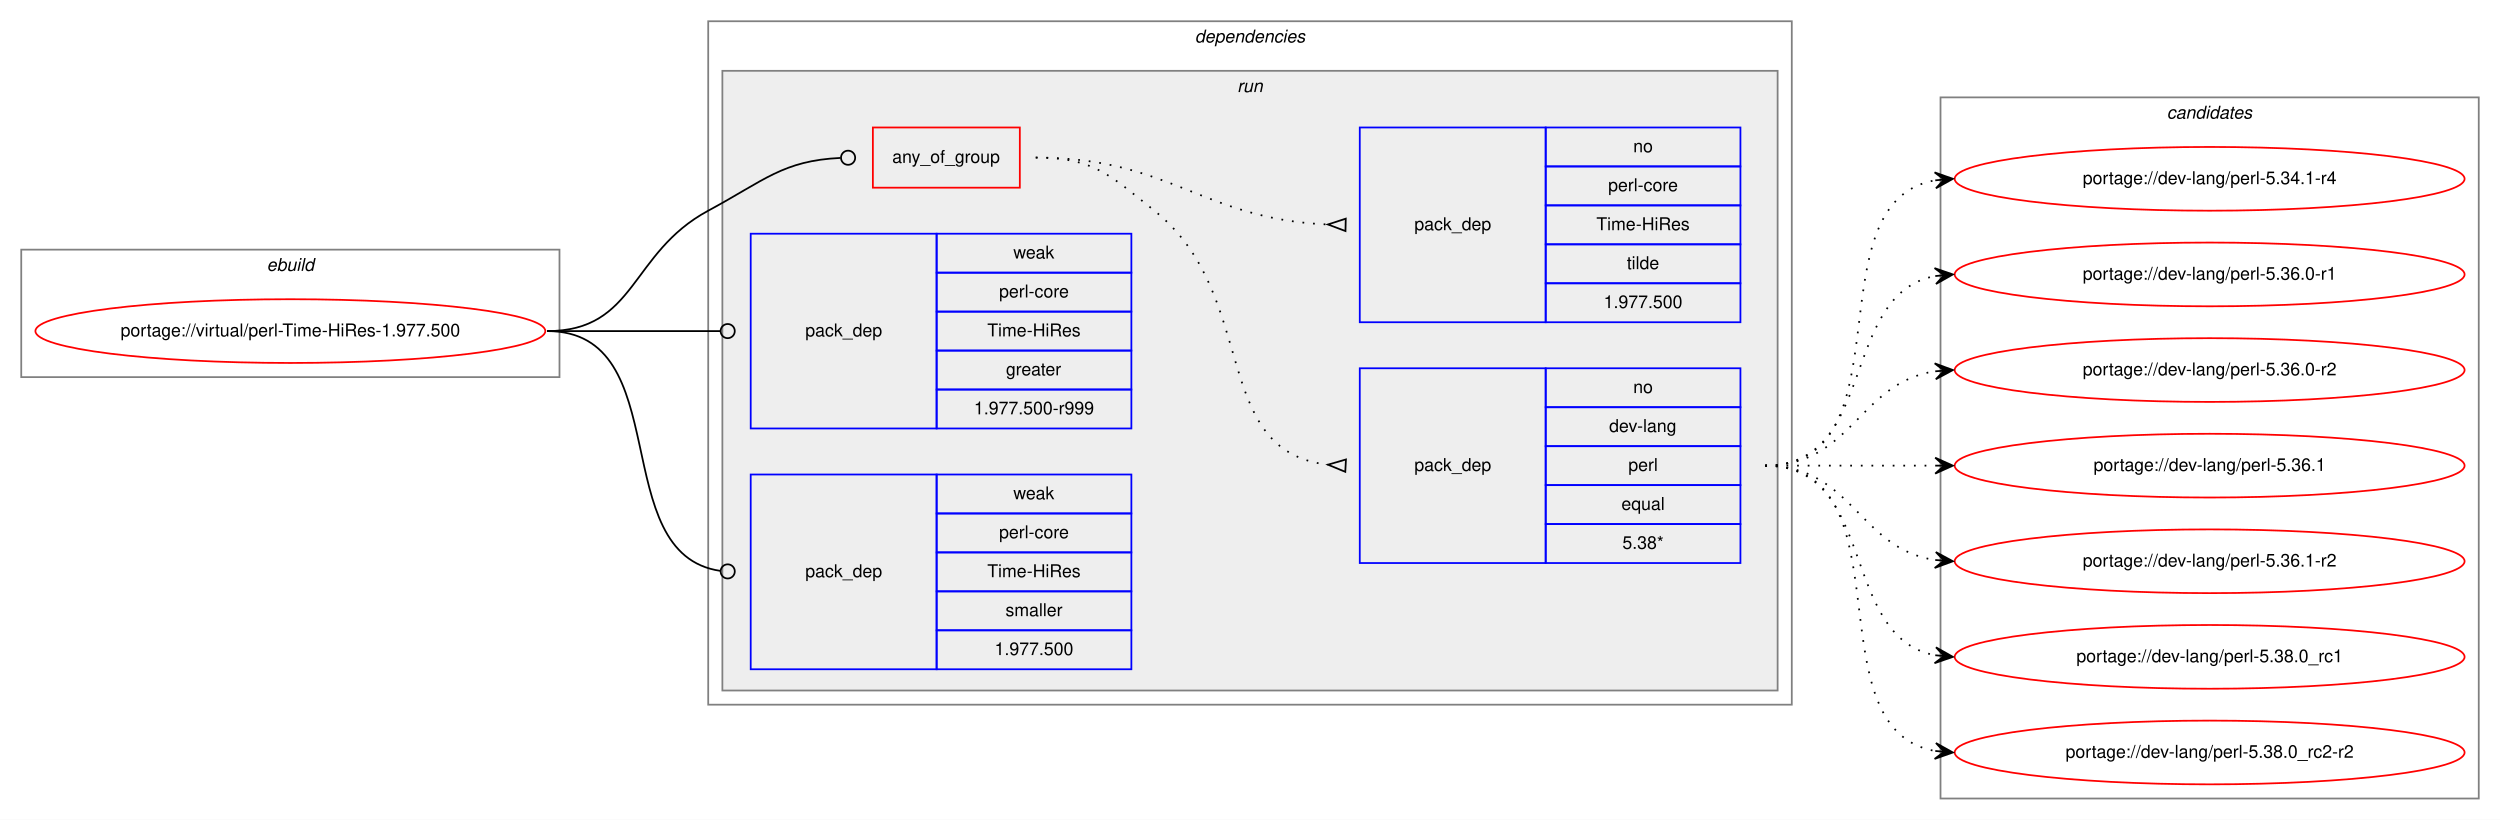
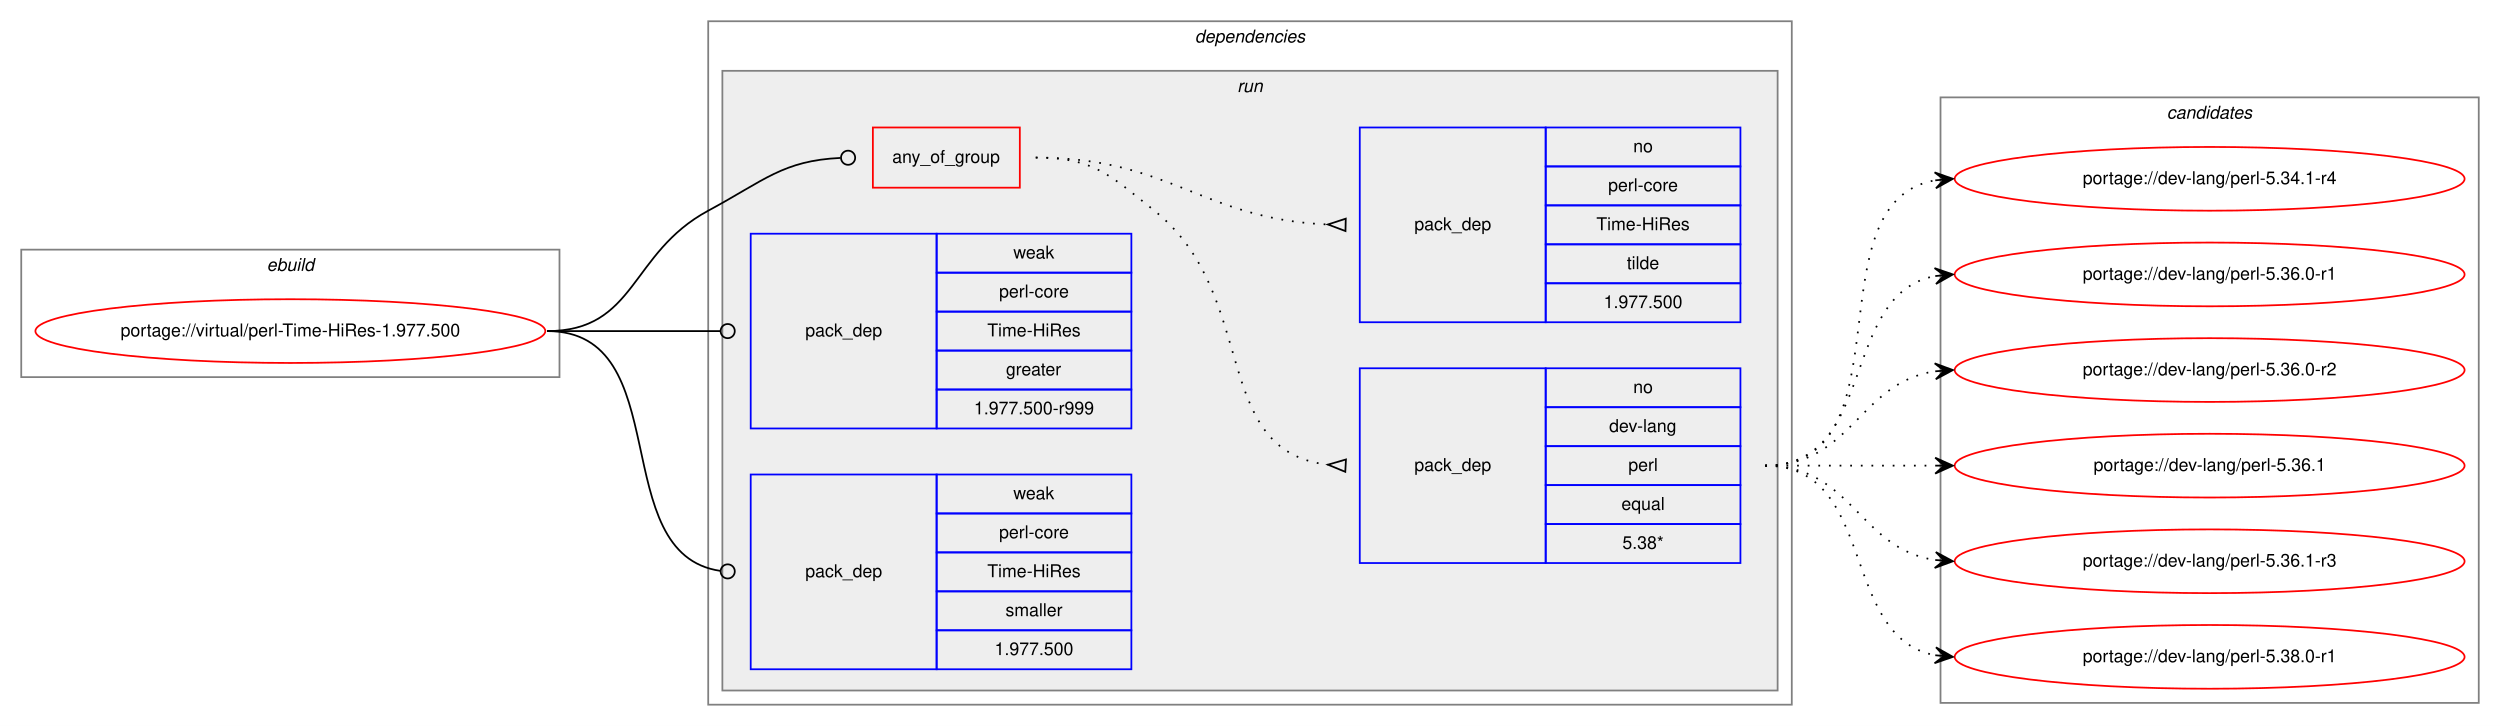
- <svg xmlns="http://www.w3.org/2000/svg" xmlns:xlink="http://www.w3.org/1999/xlink" width="1412pt" height="463pt" viewBox="0.00 0.00 1412.00 463.00">
-   <g id="graph0" class="graph" transform="scale(1 1) rotate(0) translate(4 459)">
-     <polygon fill="white" stroke="transparent" points="-4,4 -4,-459 1408,-459 1408,4 -4,4" />
+ <svg xmlns="http://www.w3.org/2000/svg" xmlns:xlink="http://www.w3.org/1999/xlink" width="1412pt" height="410pt" viewBox="0.00 0.00 1412.00 410.00">
+   <g id="graph0" class="graph" transform="scale(1 1) rotate(0) translate(4 406)">
+     <polygon fill="white" stroke="transparent" points="-4,4 -4,-406 1408,-406 1408,4 -4,4" />
    <g id="clust1" class="cluster">
-       <polygon fill="none" stroke="gray" points="8,-246 8,-318 312,-318 312,-246 8,-246" />
-       <text text-anchor="start" x="146.66" y="-306" font-family="Helvetica,sans-Serif" font-style="italic" font-size="10.00">ebuild</text>
+       <polygon fill="none" stroke="gray" points="8,-193 8,-265 312,-265 312,-193 8,-193" />
+       <text text-anchor="start" x="146.66" y="-253" font-family="Helvetica,sans-Serif" font-style="italic" font-size="10.00">ebuild</text>
    </g>
    <g id="clust2" class="cluster">
-       <polygon fill="none" stroke="gray" points="396,-61 396,-447 1008,-447 1008,-61 396,-61" />
-       <text text-anchor="start" x="670.88" y="-435" font-family="Helvetica,sans-Serif" font-style="italic" font-size="10.00">dependencies</text>
+       <polygon fill="none" stroke="gray" points="396,-8 396,-394 1008,-394 1008,-8 396,-8" />
+       <text text-anchor="start" x="670.88" y="-382" font-family="Helvetica,sans-Serif" font-style="italic" font-size="10.00">dependencies</text>
    </g>
    <g id="clust5" class="cluster">
-       <polygon fill="#eeeeee" stroke="gray" points="404,-69 404,-419 1000,-419 1000,-69 404,-69" />
-       <text text-anchor="start" x="694.78" y="-407" font-family="Helvetica,sans-Serif" font-style="italic" font-size="10.00">run</text>
+       <polygon fill="#eeeeee" stroke="gray" points="404,-16 404,-366 1000,-366 1000,-16 404,-16" />
+       <text text-anchor="start" x="694.78" y="-354" font-family="Helvetica,sans-Serif" font-style="italic" font-size="10.00">run</text>
    </g>
    <g id="clust11" class="cluster">
-       <polygon fill="none" stroke="gray" points="1092,-8 1092,-404 1396,-404 1396,-8 1092,-8" />
-       <text text-anchor="start" x="1219.82" y="-392" font-family="Helvetica,sans-Serif" font-style="italic" font-size="10.00">candidates</text>
+       <polygon fill="none" stroke="gray" points="1092,-9 1092,-351 1396,-351 1396,-9 1092,-9" />
+       <text text-anchor="start" x="1219.82" y="-339" font-family="Helvetica,sans-Serif" font-style="italic" font-size="10.00">candidates</text>
    </g>
    <g id="node1" class="node">
      <g id="a_node1">
        <a xlink:href="../virtual/perl-Time-HiRes-1.977.500.svg" xlink:title="portage://virtual/perl-Time-HiRes-1.977.500">
-           <ellipse fill="none" stroke="red" cx="160" cy="-272" rx="144" ry="18" />
-           <text text-anchor="middle" x="160" y="-269" font-family="Helvetica,sans-Serif" font-size="10.00">portage://virtual/perl-Time-HiRes-1.977.500</text>
+           <ellipse fill="none" stroke="red" cx="160" cy="-219" rx="144" ry="18" />
+           <text text-anchor="middle" x="160" y="-216" font-family="Helvetica,sans-Serif" font-size="10.00">portage://virtual/perl-Time-HiRes-1.977.500</text>
        </a>
      </g>
    </g>
    <g id="node2" class="node">
-       <polygon fill="none" stroke="red" points="489,-353 489,-387 572,-387 572,-353 489,-353" />
-       <text text-anchor="start" x="499.93" y="-367" font-family="Helvetica,sans-Serif" font-size="10.00">any_of_group</text>
+       <polygon fill="none" stroke="red" points="489,-300 489,-334 572,-334 572,-300 489,-300" />
+       <text text-anchor="start" x="499.93" y="-314" font-family="Helvetica,sans-Serif" font-size="10.00">any_of_group</text>
    </g>
    <g id="edge3" class="edge">
-       <path fill="none" stroke="black" d="M305,-272C355.49,-272 351.55,-316.05 396,-340 427.97,-357.23 438.26,-368.27 470.74,-369.81" />
-       <ellipse fill="none" stroke="black" cx="475" cy="-369.91" rx="4" ry="4" />
+       <path fill="none" stroke="black" d="M305,-219C355.49,-219 351.55,-263.05 396,-287 427.97,-304.23 438.26,-315.27 470.74,-316.81" />
+       <ellipse fill="none" stroke="black" cx="475" cy="-316.91" rx="4" ry="4" />
    </g>
    <g id="node5" class="node">
-       <polygon fill="none" stroke="blue" points="420,-217 420,-327 525,-327 525,-217 420,-217" />
-       <text text-anchor="start" x="450.82" y="-269" font-family="Helvetica,sans-Serif" font-size="10.00">pack_dep</text>
-       <polygon fill="none" stroke="blue" points="525,-305 525,-327 635,-327 635,-305 525,-305" />
-       <text text-anchor="start" x="568.33" y="-313" font-family="Helvetica,sans-Serif" font-size="10.00">weak</text>
-       <polygon fill="none" stroke="blue" points="525,-283 525,-305 635,-305 635,-283 525,-283" />
-       <text text-anchor="start" x="560.28" y="-291" font-family="Helvetica,sans-Serif" font-size="10.00">perl-core</text>
-       <polygon fill="none" stroke="blue" points="525,-261 525,-283 635,-283 635,-261 525,-261" />
-       <text text-anchor="start" x="553.62" y="-269" font-family="Helvetica,sans-Serif" font-size="10.00">Time-HiRes</text>
-       <polygon fill="none" stroke="blue" points="525,-239 525,-261 635,-261 635,-239 525,-239" />
-       <text text-anchor="start" x="564.16" y="-247" font-family="Helvetica,sans-Serif" font-size="10.00">greater</text>
-       <polygon fill="none" stroke="blue" points="525,-217 525,-239 635,-239 635,-217 525,-217" />
-       <text text-anchor="start" x="546.1" y="-225" font-family="Helvetica,sans-Serif" font-size="10.00">1.977.500-r999</text>
+       <polygon fill="none" stroke="blue" points="420,-164 420,-274 525,-274 525,-164 420,-164" />
+       <text text-anchor="start" x="450.82" y="-216" font-family="Helvetica,sans-Serif" font-size="10.00">pack_dep</text>
+       <polygon fill="none" stroke="blue" points="525,-252 525,-274 635,-274 635,-252 525,-252" />
+       <text text-anchor="start" x="568.33" y="-260" font-family="Helvetica,sans-Serif" font-size="10.00">weak</text>
+       <polygon fill="none" stroke="blue" points="525,-230 525,-252 635,-252 635,-230 525,-230" />
+       <text text-anchor="start" x="560.28" y="-238" font-family="Helvetica,sans-Serif" font-size="10.00">perl-core</text>
+       <polygon fill="none" stroke="blue" points="525,-208 525,-230 635,-230 635,-208 525,-208" />
+       <text text-anchor="start" x="553.62" y="-216" font-family="Helvetica,sans-Serif" font-size="10.00">Time-HiRes</text>
+       <polygon fill="none" stroke="blue" points="525,-186 525,-208 635,-208 635,-186 525,-186" />
+       <text text-anchor="start" x="564.16" y="-194" font-family="Helvetica,sans-Serif" font-size="10.00">greater</text>
+       <polygon fill="none" stroke="blue" points="525,-164 525,-186 635,-186 635,-164 525,-164" />
+       <text text-anchor="start" x="546.1" y="-172" font-family="Helvetica,sans-Serif" font-size="10.00">1.977.500-r999</text>
    </g>
    <g id="edge4" class="edge">
-       <path fill="none" stroke="black" d="M305,-272C349.26,-272 362.33,-272 402.82,-272" />
-       <ellipse fill="none" stroke="black" cx="407" cy="-272" rx="4" ry="4" />
+       <path fill="none" stroke="black" d="M305,-219C349.26,-219 362.33,-219 402.82,-219" />
+       <ellipse fill="none" stroke="black" cx="407" cy="-219" rx="4" ry="4" />
    </g>
    <g id="node6" class="node">
-       <polygon fill="none" stroke="blue" points="420,-81 420,-191 525,-191 525,-81 420,-81" />
-       <text text-anchor="start" x="450.82" y="-133" font-family="Helvetica,sans-Serif" font-size="10.00">pack_dep</text>
-       <polygon fill="none" stroke="blue" points="525,-169 525,-191 635,-191 635,-169 525,-169" />
-       <text text-anchor="start" x="568.33" y="-177" font-family="Helvetica,sans-Serif" font-size="10.00">weak</text>
-       <polygon fill="none" stroke="blue" points="525,-147 525,-169 635,-169 635,-147 525,-147" />
-       <text text-anchor="start" x="560.28" y="-155" font-family="Helvetica,sans-Serif" font-size="10.00">perl-core</text>
-       <polygon fill="none" stroke="blue" points="525,-125 525,-147 635,-147 635,-125 525,-125" />
-       <text text-anchor="start" x="553.62" y="-133" font-family="Helvetica,sans-Serif" font-size="10.00">Time-HiRes</text>
-       <polygon fill="none" stroke="blue" points="525,-103 525,-125 635,-125 635,-103 525,-103" />
-       <text text-anchor="start" x="563.89" y="-111" font-family="Helvetica,sans-Serif" font-size="10.00">smaller</text>
-       <polygon fill="none" stroke="blue" points="525,-81 525,-103 635,-103 635,-81 525,-81" />
-       <text text-anchor="start" x="557.76" y="-89" font-family="Helvetica,sans-Serif" font-size="10.00">1.977.500</text>
+       <polygon fill="none" stroke="blue" points="420,-28 420,-138 525,-138 525,-28 420,-28" />
+       <text text-anchor="start" x="450.82" y="-80" font-family="Helvetica,sans-Serif" font-size="10.00">pack_dep</text>
+       <polygon fill="none" stroke="blue" points="525,-116 525,-138 635,-138 635,-116 525,-116" />
+       <text text-anchor="start" x="568.33" y="-124" font-family="Helvetica,sans-Serif" font-size="10.00">weak</text>
+       <polygon fill="none" stroke="blue" points="525,-94 525,-116 635,-116 635,-94 525,-94" />
+       <text text-anchor="start" x="560.28" y="-102" font-family="Helvetica,sans-Serif" font-size="10.00">perl-core</text>
+       <polygon fill="none" stroke="blue" points="525,-72 525,-94 635,-94 635,-72 525,-72" />
+       <text text-anchor="start" x="553.62" y="-80" font-family="Helvetica,sans-Serif" font-size="10.00">Time-HiRes</text>
+       <polygon fill="none" stroke="blue" points="525,-50 525,-72 635,-72 635,-50 525,-50" />
+       <text text-anchor="start" x="563.89" y="-58" font-family="Helvetica,sans-Serif" font-size="10.00">smaller</text>
+       <polygon fill="none" stroke="blue" points="525,-28 525,-50 635,-50 635,-28 525,-28" />
+       <text text-anchor="start" x="557.76" y="-36" font-family="Helvetica,sans-Serif" font-size="10.00">1.977.500</text>
    </g>
    <g id="edge5" class="edge">
-       <path fill="none" stroke="black" d="M305,-272C378.79,-272 337.7,-145.91 402.97,-136.55" />
-       <ellipse fill="none" stroke="black" cx="407.01" cy="-136.27" rx="4" ry="4" />
+       <path fill="none" stroke="black" d="M305,-219C378.79,-219 337.7,-92.91 402.97,-83.55" />
+       <ellipse fill="none" stroke="black" cx="407.01" cy="-83.27" rx="4" ry="4" />
    </g>
    <g id="node3" class="node">
-       <polygon fill="none" stroke="blue" points="764,-141 764,-251 869,-251 869,-141 764,-141" />
-       <text text-anchor="start" x="794.82" y="-193" font-family="Helvetica,sans-Serif" font-size="10.00">pack_dep</text>
-       <polygon fill="none" stroke="blue" points="869,-229 869,-251 979,-251 979,-229 869,-229" />
-       <text text-anchor="start" x="918.44" y="-237" font-family="Helvetica,sans-Serif" font-size="10.00">no</text>
-       <polygon fill="none" stroke="blue" points="869,-207 869,-229 979,-229 979,-207 869,-207" />
-       <text text-anchor="start" x="904.83" y="-215" font-family="Helvetica,sans-Serif" font-size="10.00">dev-lang</text>
-       <polygon fill="none" stroke="blue" points="869,-185 869,-207 979,-207 979,-185 869,-185" />
-       <text text-anchor="start" x="915.67" y="-193" font-family="Helvetica,sans-Serif" font-size="10.00">perl</text>
-       <polygon fill="none" stroke="blue" points="869,-163 869,-185 979,-185 979,-163 869,-163" />
-       <text text-anchor="start" x="911.77" y="-171" font-family="Helvetica,sans-Serif" font-size="10.00">equal</text>
-       <polygon fill="none" stroke="blue" points="869,-141 869,-163 979,-163 979,-141 869,-141" />
-       <text text-anchor="start" x="912.33" y="-149" font-family="Helvetica,sans-Serif" font-size="10.00">5.38*</text>
+       <polygon fill="none" stroke="blue" points="764,-88 764,-198 869,-198 869,-88 764,-88" />
+       <text text-anchor="start" x="794.82" y="-140" font-family="Helvetica,sans-Serif" font-size="10.00">pack_dep</text>
+       <polygon fill="none" stroke="blue" points="869,-176 869,-198 979,-198 979,-176 869,-176" />
+       <text text-anchor="start" x="918.44" y="-184" font-family="Helvetica,sans-Serif" font-size="10.00">no</text>
+       <polygon fill="none" stroke="blue" points="869,-154 869,-176 979,-176 979,-154 869,-154" />
+       <text text-anchor="start" x="904.83" y="-162" font-family="Helvetica,sans-Serif" font-size="10.00">dev-lang</text>
+       <polygon fill="none" stroke="blue" points="869,-132 869,-154 979,-154 979,-132 869,-132" />
+       <text text-anchor="start" x="915.67" y="-140" font-family="Helvetica,sans-Serif" font-size="10.00">perl</text>
+       <polygon fill="none" stroke="blue" points="869,-110 869,-132 979,-132 979,-110 869,-110" />
+       <text text-anchor="start" x="911.77" y="-118" font-family="Helvetica,sans-Serif" font-size="10.00">equal</text>
+       <polygon fill="none" stroke="blue" points="869,-88 869,-110 979,-110 979,-88 869,-88" />
+       <text text-anchor="start" x="912.33" y="-96" font-family="Helvetica,sans-Serif" font-size="10.00">5.38*</text>
    </g>
    <g id="edge1" class="edge">
-       <path fill="none" stroke="black" stroke-dasharray="1,5" d="M581,-370C613.63,-370 622.51,-360.37 648,-340 707.69,-292.31 678.9,-204.36 745.89,-196.56" />
-       <polygon fill="none" stroke="black" points="756.19,-199.49 746.02,-196.55 755.81,-192.51 756.19,-199.49" />
+       <path fill="none" stroke="black" stroke-dasharray="1,5" d="M581,-317C613.63,-317 622.51,-307.37 648,-287 707.69,-239.31 678.9,-151.36 745.89,-143.56" />
+       <polygon fill="none" stroke="black" points="756.19,-146.49 746.02,-143.55 755.81,-139.51 756.19,-146.49" />
    </g>
    <g id="node4" class="node">
-       <polygon fill="none" stroke="blue" points="764,-277 764,-387 869,-387 869,-277 764,-277" />
-       <text text-anchor="start" x="794.82" y="-329" font-family="Helvetica,sans-Serif" font-size="10.00">pack_dep</text>
-       <polygon fill="none" stroke="blue" points="869,-365 869,-387 979,-387 979,-365 869,-365" />
-       <text text-anchor="start" x="918.44" y="-373" font-family="Helvetica,sans-Serif" font-size="10.00">no</text>
-       <polygon fill="none" stroke="blue" points="869,-343 869,-365 979,-365 979,-343 869,-343" />
-       <text text-anchor="start" x="904.28" y="-351" font-family="Helvetica,sans-Serif" font-size="10.00">perl-core</text>
-       <polygon fill="none" stroke="blue" points="869,-321 869,-343 979,-343 979,-321 869,-321" />
-       <text text-anchor="start" x="897.62" y="-329" font-family="Helvetica,sans-Serif" font-size="10.00">Time-HiRes</text>
-       <polygon fill="none" stroke="blue" points="869,-299 869,-321 979,-321 979,-299 869,-299" />
-       <text text-anchor="start" x="914.83" y="-307" font-family="Helvetica,sans-Serif" font-size="10.00">tilde</text>
-       <polygon fill="none" stroke="blue" points="869,-277 869,-299 979,-299 979,-277 869,-277" />
-       <text text-anchor="start" x="901.76" y="-285" font-family="Helvetica,sans-Serif" font-size="10.00">1.977.500</text>
+       <polygon fill="none" stroke="blue" points="764,-224 764,-334 869,-334 869,-224 764,-224" />
+       <text text-anchor="start" x="794.82" y="-276" font-family="Helvetica,sans-Serif" font-size="10.00">pack_dep</text>
+       <polygon fill="none" stroke="blue" points="869,-312 869,-334 979,-334 979,-312 869,-312" />
+       <text text-anchor="start" x="918.44" y="-320" font-family="Helvetica,sans-Serif" font-size="10.00">no</text>
+       <polygon fill="none" stroke="blue" points="869,-290 869,-312 979,-312 979,-290 869,-290" />
+       <text text-anchor="start" x="904.28" y="-298" font-family="Helvetica,sans-Serif" font-size="10.00">perl-core</text>
+       <polygon fill="none" stroke="blue" points="869,-268 869,-290 979,-290 979,-268 869,-268" />
+       <text text-anchor="start" x="897.62" y="-276" font-family="Helvetica,sans-Serif" font-size="10.00">Time-HiRes</text>
+       <polygon fill="none" stroke="blue" points="869,-246 869,-268 979,-268 979,-246 869,-246" />
+       <text text-anchor="start" x="914.83" y="-254" font-family="Helvetica,sans-Serif" font-size="10.00">tilde</text>
+       <polygon fill="none" stroke="blue" points="869,-224 869,-246 979,-246 979,-224 869,-224" />
+       <text text-anchor="start" x="901.76" y="-232" font-family="Helvetica,sans-Serif" font-size="10.00">1.977.500</text>
    </g>
    <g id="edge2" class="edge">
-       <path fill="none" stroke="black" stroke-dasharray="1,5" d="M581,-370C657.01,-370 674.86,-335.34 745.65,-332.22" />
-       <polygon fill="none" stroke="black" points="756.08,-335.5 746,-332.22 755.92,-328.5 756.08,-335.5" />
+       <path fill="none" stroke="black" stroke-dasharray="1,5" d="M581,-317C657.01,-317 674.86,-282.34 745.65,-279.22" />
+       <polygon fill="none" stroke="black" points="756.08,-282.5 746,-279.22 755.92,-275.5 756.08,-282.5" />
    </g>
    <g id="node7" class="node">
      <g id="a_node7">
        <a xlink:href="../dev-lang/perl-5.34.1-r4.svg" xlink:title="portage://dev-lang/perl-5.34.1-r4">
-           <ellipse fill="none" stroke="red" cx="1244" cy="-358" rx="144" ry="18" />
-           <text text-anchor="middle" x="1244" y="-355" font-family="Helvetica,sans-Serif" font-size="10.00">portage://dev-lang/perl-5.34.1-r4</text>
+           <ellipse fill="none" stroke="red" cx="1244" cy="-305" rx="144" ry="18" />
+           <text text-anchor="middle" x="1244" y="-302" font-family="Helvetica,sans-Serif" font-size="10.00">portage://dev-lang/perl-5.34.1-r4</text>
        </a>
      </g>
    </g>
    <g id="edge6" class="edge">
-       <path fill="none" stroke="black" stroke-dasharray="1,5" d="M993,-196C1075.35,-196 1018.36,-344.38 1088.73,-357.13" />
-       <polygon fill="black" stroke="black" points="1099,-358 1088.66,-361.64 1094.02,-357.58 1089.04,-357.15 1089.04,-357.15 1089.04,-357.15 1094.02,-357.58 1089.42,-352.67 1099,-358 1099,-358" />
+       <path fill="none" stroke="black" stroke-dasharray="1,5" d="M993,-143C1075.35,-143 1018.36,-291.38 1088.73,-304.13" />
+       <polygon fill="black" stroke="black" points="1099,-305 1088.66,-308.64 1094.02,-304.58 1089.04,-304.15 1089.04,-304.15 1089.04,-304.15 1094.02,-304.58 1089.42,-299.67 1099,-305 1099,-305" />
    </g>
    <g id="node8" class="node">
      <g id="a_node8">
        <a xlink:href="../dev-lang/perl-5.36.0-r1.svg" xlink:title="portage://dev-lang/perl-5.36.0-r1">
-           <ellipse fill="none" stroke="red" cx="1244" cy="-304" rx="144" ry="18" />
-           <text text-anchor="middle" x="1244" y="-301" font-family="Helvetica,sans-Serif" font-size="10.00">portage://dev-lang/perl-5.36.0-r1</text>
+           <ellipse fill="none" stroke="red" cx="1244" cy="-251" rx="144" ry="18" />
+           <text text-anchor="middle" x="1244" y="-248" font-family="Helvetica,sans-Serif" font-size="10.00">portage://dev-lang/perl-5.36.0-r1</text>
        </a>
      </g>
    </g>
    <g id="edge7" class="edge">
-       <path fill="none" stroke="black" stroke-dasharray="1,5" d="M993,-196C1056.58,-196 1034.58,-292.51 1088.79,-303.07" />
-       <polygon fill="black" stroke="black" points="1099,-304 1088.63,-307.57 1094.02,-303.54 1089.04,-303.09 1089.04,-303.09 1089.04,-303.09 1094.02,-303.54 1089.45,-298.61 1099,-304 1099,-304" />
+       <path fill="none" stroke="black" stroke-dasharray="1,5" d="M993,-143C1056.58,-143 1034.58,-239.51 1088.79,-250.07" />
+       <polygon fill="black" stroke="black" points="1099,-251 1088.63,-254.57 1094.02,-250.54 1089.04,-250.09 1089.04,-250.09 1089.04,-250.09 1094.02,-250.54 1089.45,-245.61 1099,-251 1099,-251" />
    </g>
    <g id="node9" class="node">
      <g id="a_node9">
        <a xlink:href="../dev-lang/perl-5.36.0-r2.svg" xlink:title="portage://dev-lang/perl-5.36.0-r2">
-           <ellipse fill="none" stroke="red" cx="1244" cy="-250" rx="144" ry="18" />
-           <text text-anchor="middle" x="1244" y="-247" font-family="Helvetica,sans-Serif" font-size="10.00">portage://dev-lang/perl-5.36.0-r2</text>
+           <ellipse fill="none" stroke="red" cx="1244" cy="-197" rx="144" ry="18" />
+           <text text-anchor="middle" x="1244" y="-194" font-family="Helvetica,sans-Serif" font-size="10.00">portage://dev-lang/perl-5.36.0-r2</text>
        </a>
      </g>
    </g>
    <g id="edge8" class="edge">
-       <path fill="none" stroke="black" stroke-dasharray="1,5" d="M993,-196C1042.26,-196 1045.85,-242.87 1088.86,-249.28" />
-       <polygon fill="black" stroke="black" points="1099,-250 1088.71,-253.78 1094.01,-249.64 1089.03,-249.29 1089.03,-249.29 1089.03,-249.29 1094.01,-249.64 1089.35,-244.8 1099,-250 1099,-250" />
+       <path fill="none" stroke="black" stroke-dasharray="1,5" d="M993,-143C1042.26,-143 1045.85,-189.87 1088.86,-196.28" />
+       <polygon fill="black" stroke="black" points="1099,-197 1088.71,-200.78 1094.01,-196.64 1089.03,-196.29 1089.03,-196.29 1089.03,-196.29 1094.01,-196.64 1089.35,-191.8 1099,-197 1099,-197" />
    </g>
    <g id="node10" class="node">
      <g id="a_node10">
        <a xlink:href="../dev-lang/perl-5.36.1.svg" xlink:title="portage://dev-lang/perl-5.36.1">
-           <ellipse fill="none" stroke="red" cx="1244" cy="-196" rx="144" ry="18" />
-           <text text-anchor="middle" x="1244" y="-193" font-family="Helvetica,sans-Serif" font-size="10.00">portage://dev-lang/perl-5.36.1</text>
+           <ellipse fill="none" stroke="red" cx="1244" cy="-143" rx="144" ry="18" />
+           <text text-anchor="middle" x="1244" y="-140" font-family="Helvetica,sans-Serif" font-size="10.00">portage://dev-lang/perl-5.36.1</text>
        </a>
      </g>
    </g>
    <g id="edge9" class="edge">
-       <path fill="none" stroke="black" stroke-dasharray="1,5" d="M993,-196C1036.43,-196 1049.83,-196 1088.57,-196" />
-       <polygon fill="black" stroke="black" points="1099,-196 1089,-200.5 1094,-196 1089,-196 1089,-196 1089,-196 1094,-196 1089,-191.5 1099,-196 1099,-196" />
+       <path fill="none" stroke="black" stroke-dasharray="1,5" d="M993,-143C1036.43,-143 1049.83,-143 1088.57,-143" />
+       <polygon fill="black" stroke="black" points="1099,-143 1089,-147.5 1094,-143 1089,-143 1089,-143 1089,-143 1094,-143 1089,-138.5 1099,-143 1099,-143" />
    </g>
    <g id="node11" class="node">
      <g id="a_node11">
-         <a xlink:href="../dev-lang/perl-5.36.1-r2.svg" xlink:title="portage://dev-lang/perl-5.36.1-r2">
-           <ellipse fill="none" stroke="red" cx="1244" cy="-142" rx="144" ry="18" />
-           <text text-anchor="middle" x="1244" y="-139" font-family="Helvetica,sans-Serif" font-size="10.00">portage://dev-lang/perl-5.36.1-r2</text>
+         <a xlink:href="../dev-lang/perl-5.36.1-r3.svg" xlink:title="portage://dev-lang/perl-5.36.1-r3">
+           <ellipse fill="none" stroke="red" cx="1244" cy="-89" rx="144" ry="18" />
+           <text text-anchor="middle" x="1244" y="-86" font-family="Helvetica,sans-Serif" font-size="10.00">portage://dev-lang/perl-5.36.1-r3</text>
        </a>
      </g>
    </g>
    <g id="edge10" class="edge">
-       <path fill="none" stroke="black" stroke-dasharray="1,5" d="M993,-196C1042.26,-196 1045.85,-149.13 1088.86,-142.72" />
-       <polygon fill="black" stroke="black" points="1099,-142 1089.35,-147.2 1094.01,-142.36 1089.03,-142.71 1089.03,-142.71 1089.03,-142.71 1094.01,-142.36 1088.71,-138.22 1099,-142 1099,-142" />
+       <path fill="none" stroke="black" stroke-dasharray="1,5" d="M993,-143C1042.26,-143 1045.85,-96.13 1088.86,-89.72" />
+       <polygon fill="black" stroke="black" points="1099,-89 1089.35,-94.2 1094.01,-89.36 1089.03,-89.71 1089.03,-89.71 1089.03,-89.71 1094.01,-89.36 1088.71,-85.22 1099,-89 1099,-89" />
    </g>
    <g id="node12" class="node">
      <g id="a_node12">
-         <a xlink:href="../dev-lang/perl-5.38.0_rc1.svg" xlink:title="portage://dev-lang/perl-5.38.0_rc1">
-           <ellipse fill="none" stroke="red" cx="1244" cy="-88" rx="144" ry="18" />
-           <text text-anchor="middle" x="1244" y="-85" font-family="Helvetica,sans-Serif" font-size="10.00">portage://dev-lang/perl-5.38.0_rc1</text>
+         <a xlink:href="../dev-lang/perl-5.38.0-r1.svg" xlink:title="portage://dev-lang/perl-5.38.0-r1">
+           <ellipse fill="none" stroke="red" cx="1244" cy="-35" rx="144" ry="18" />
+           <text text-anchor="middle" x="1244" y="-32" font-family="Helvetica,sans-Serif" font-size="10.00">portage://dev-lang/perl-5.38.0-r1</text>
        </a>
      </g>
    </g>
    <g id="edge11" class="edge">
-       <path fill="none" stroke="black" stroke-dasharray="1,5" d="M993,-196C1056.58,-196 1034.58,-99.49 1088.79,-88.93" />
-       <polygon fill="black" stroke="black" points="1099,-88 1089.45,-93.39 1094.02,-88.46 1089.04,-88.91 1089.04,-88.91 1089.04,-88.91 1094.02,-88.46 1088.63,-84.43 1099,-88 1099,-88" />
-     </g>
-     <g id="node13" class="node">
-       <g id="a_node13">
-         <a xlink:href="../dev-lang/perl-5.38.0_rc2-r2.svg" xlink:title="portage://dev-lang/perl-5.38.0_rc2-r2">
-           <ellipse fill="none" stroke="red" cx="1244" cy="-34" rx="144" ry="18" />
-           <text text-anchor="middle" x="1244" y="-31" font-family="Helvetica,sans-Serif" font-size="10.00">portage://dev-lang/perl-5.38.0_rc2-r2</text>
-         </a>
-       </g>
-     </g>
-     <g id="edge12" class="edge">
-       <path fill="none" stroke="black" stroke-dasharray="1,5" d="M993,-196C1075.35,-196 1018.36,-47.62 1088.73,-34.87" />
-       <polygon fill="black" stroke="black" points="1099,-34 1089.42,-39.33 1094.02,-34.42 1089.04,-34.85 1089.04,-34.85 1089.04,-34.85 1094.02,-34.42 1088.66,-30.36 1099,-34 1099,-34" />
+       <path fill="none" stroke="black" stroke-dasharray="1,5" d="M993,-143C1056.58,-143 1034.58,-46.49 1088.79,-35.93" />
+       <polygon fill="black" stroke="black" points="1099,-35 1089.45,-40.39 1094.02,-35.46 1089.04,-35.91 1089.04,-35.91 1089.04,-35.91 1094.02,-35.46 1088.63,-31.43 1099,-35 1099,-35" />
    </g>
  </g>
</svg>
